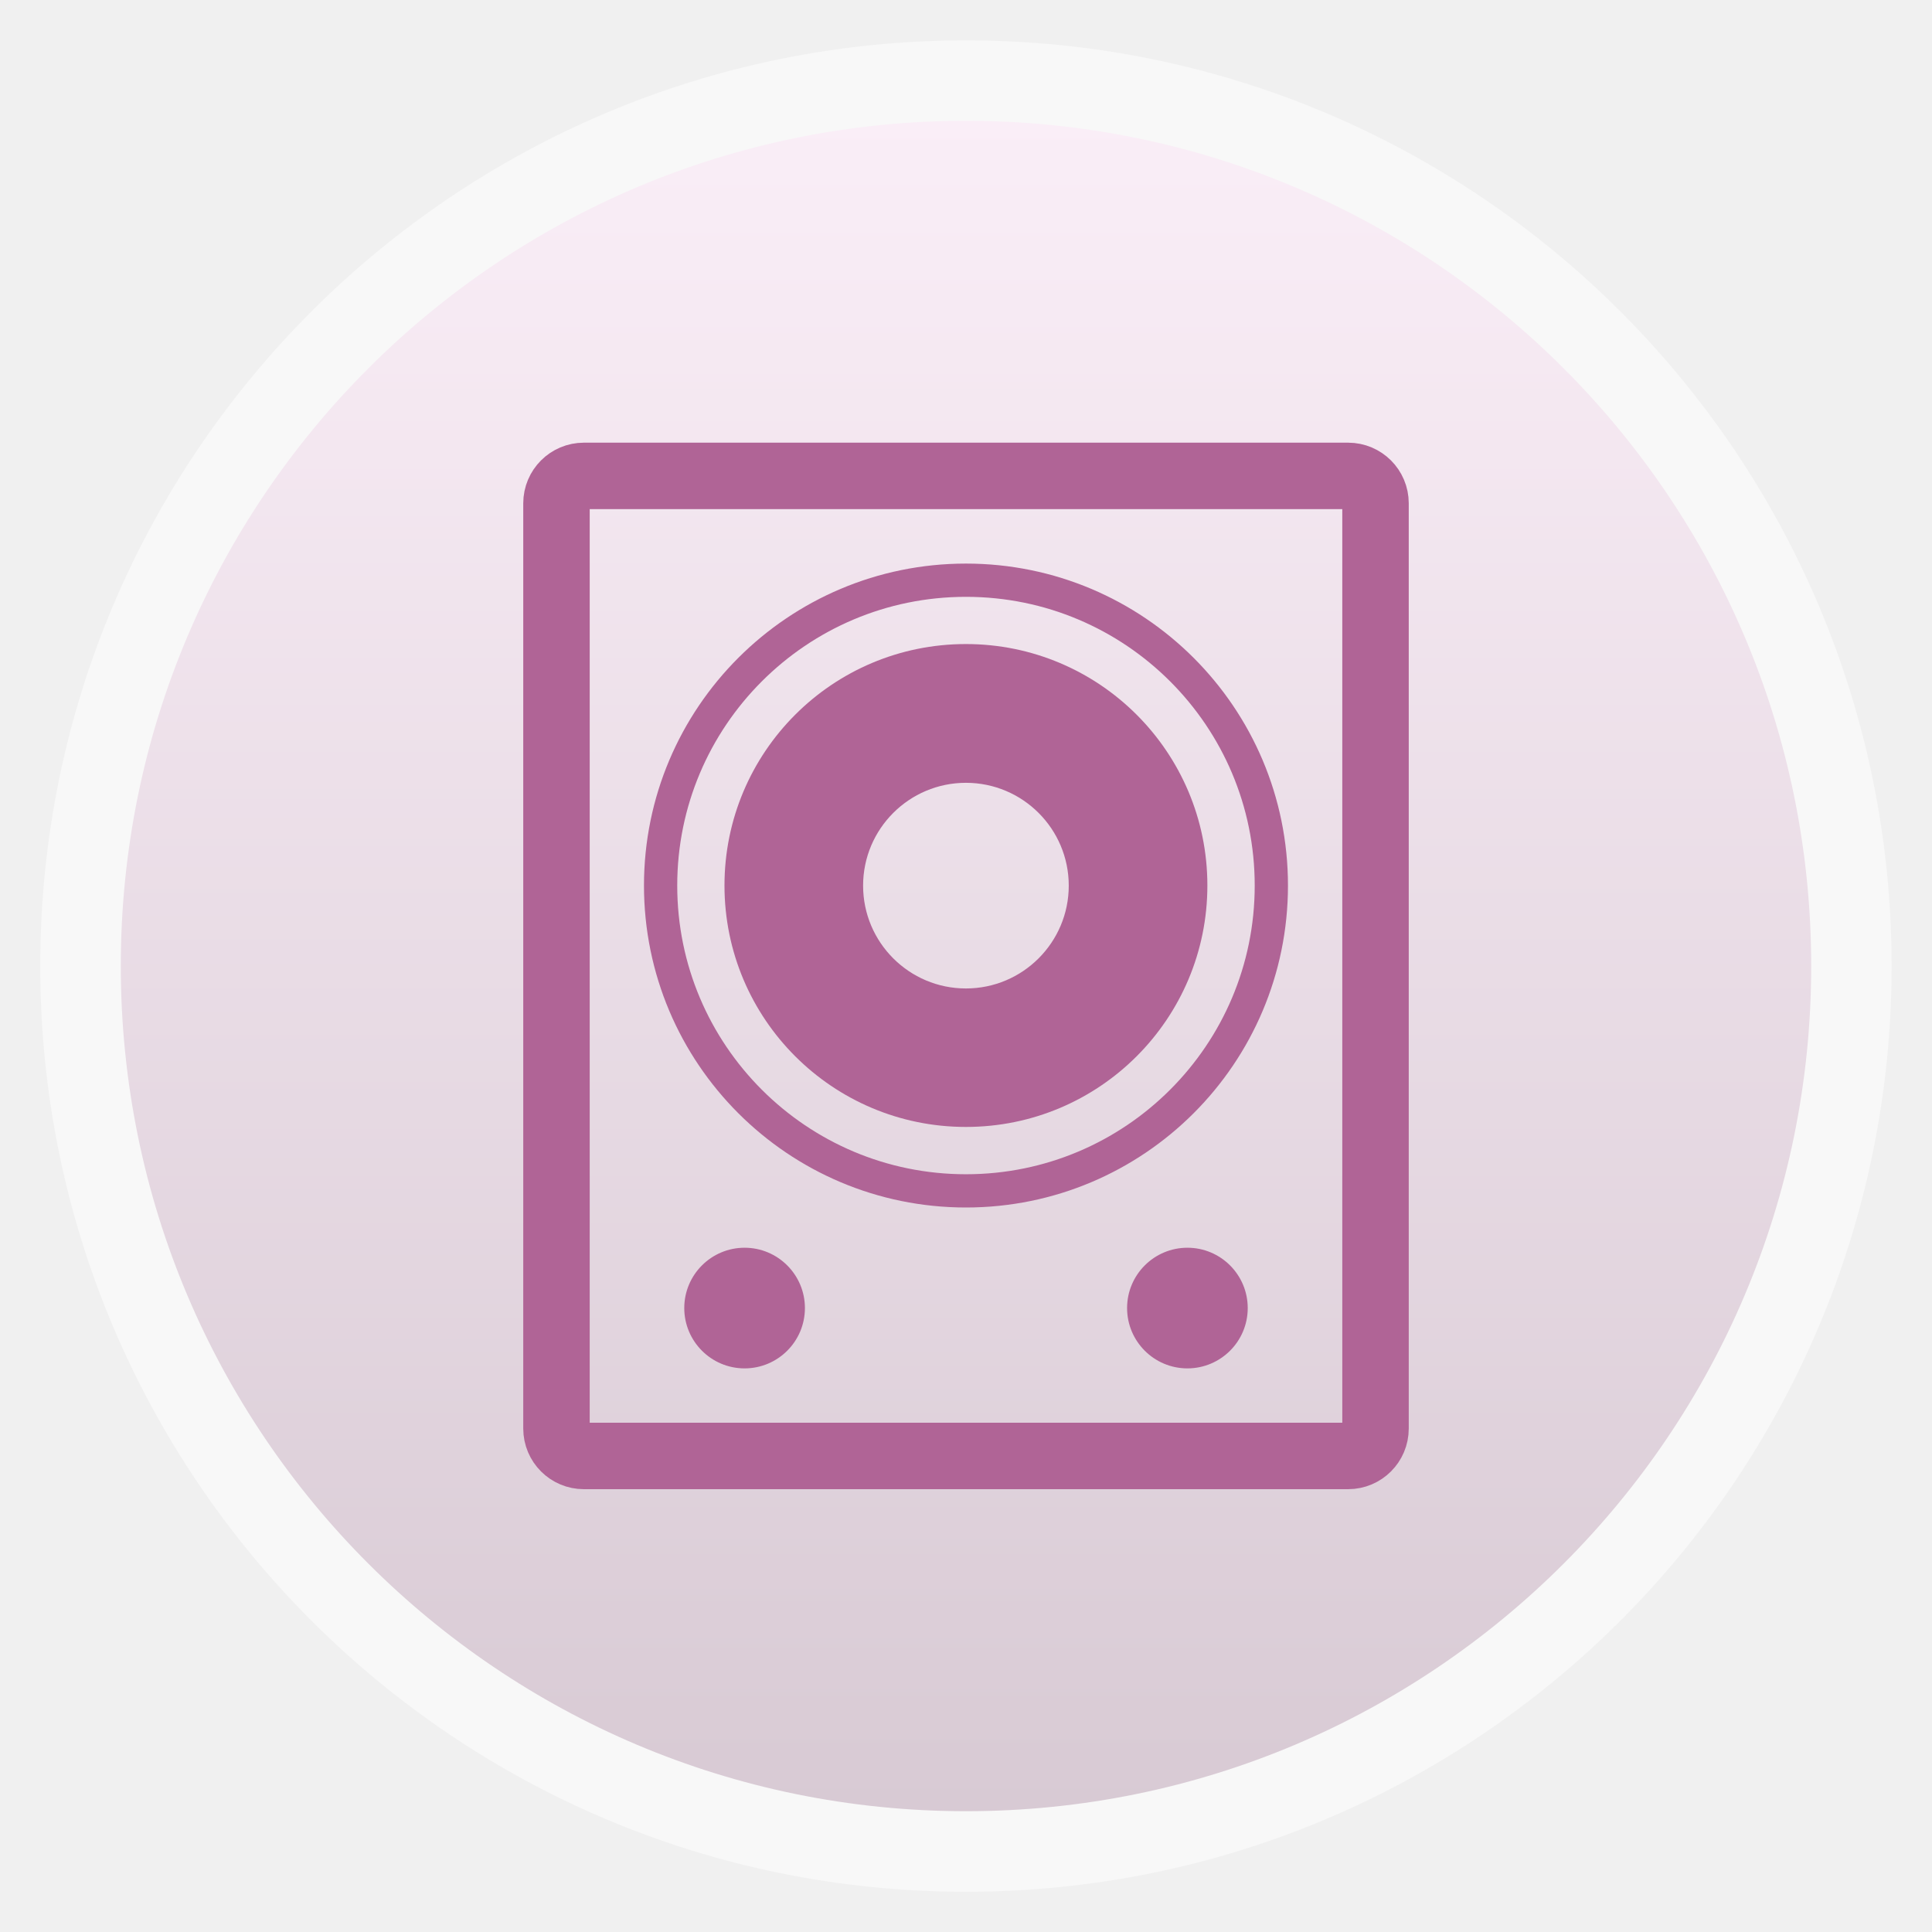
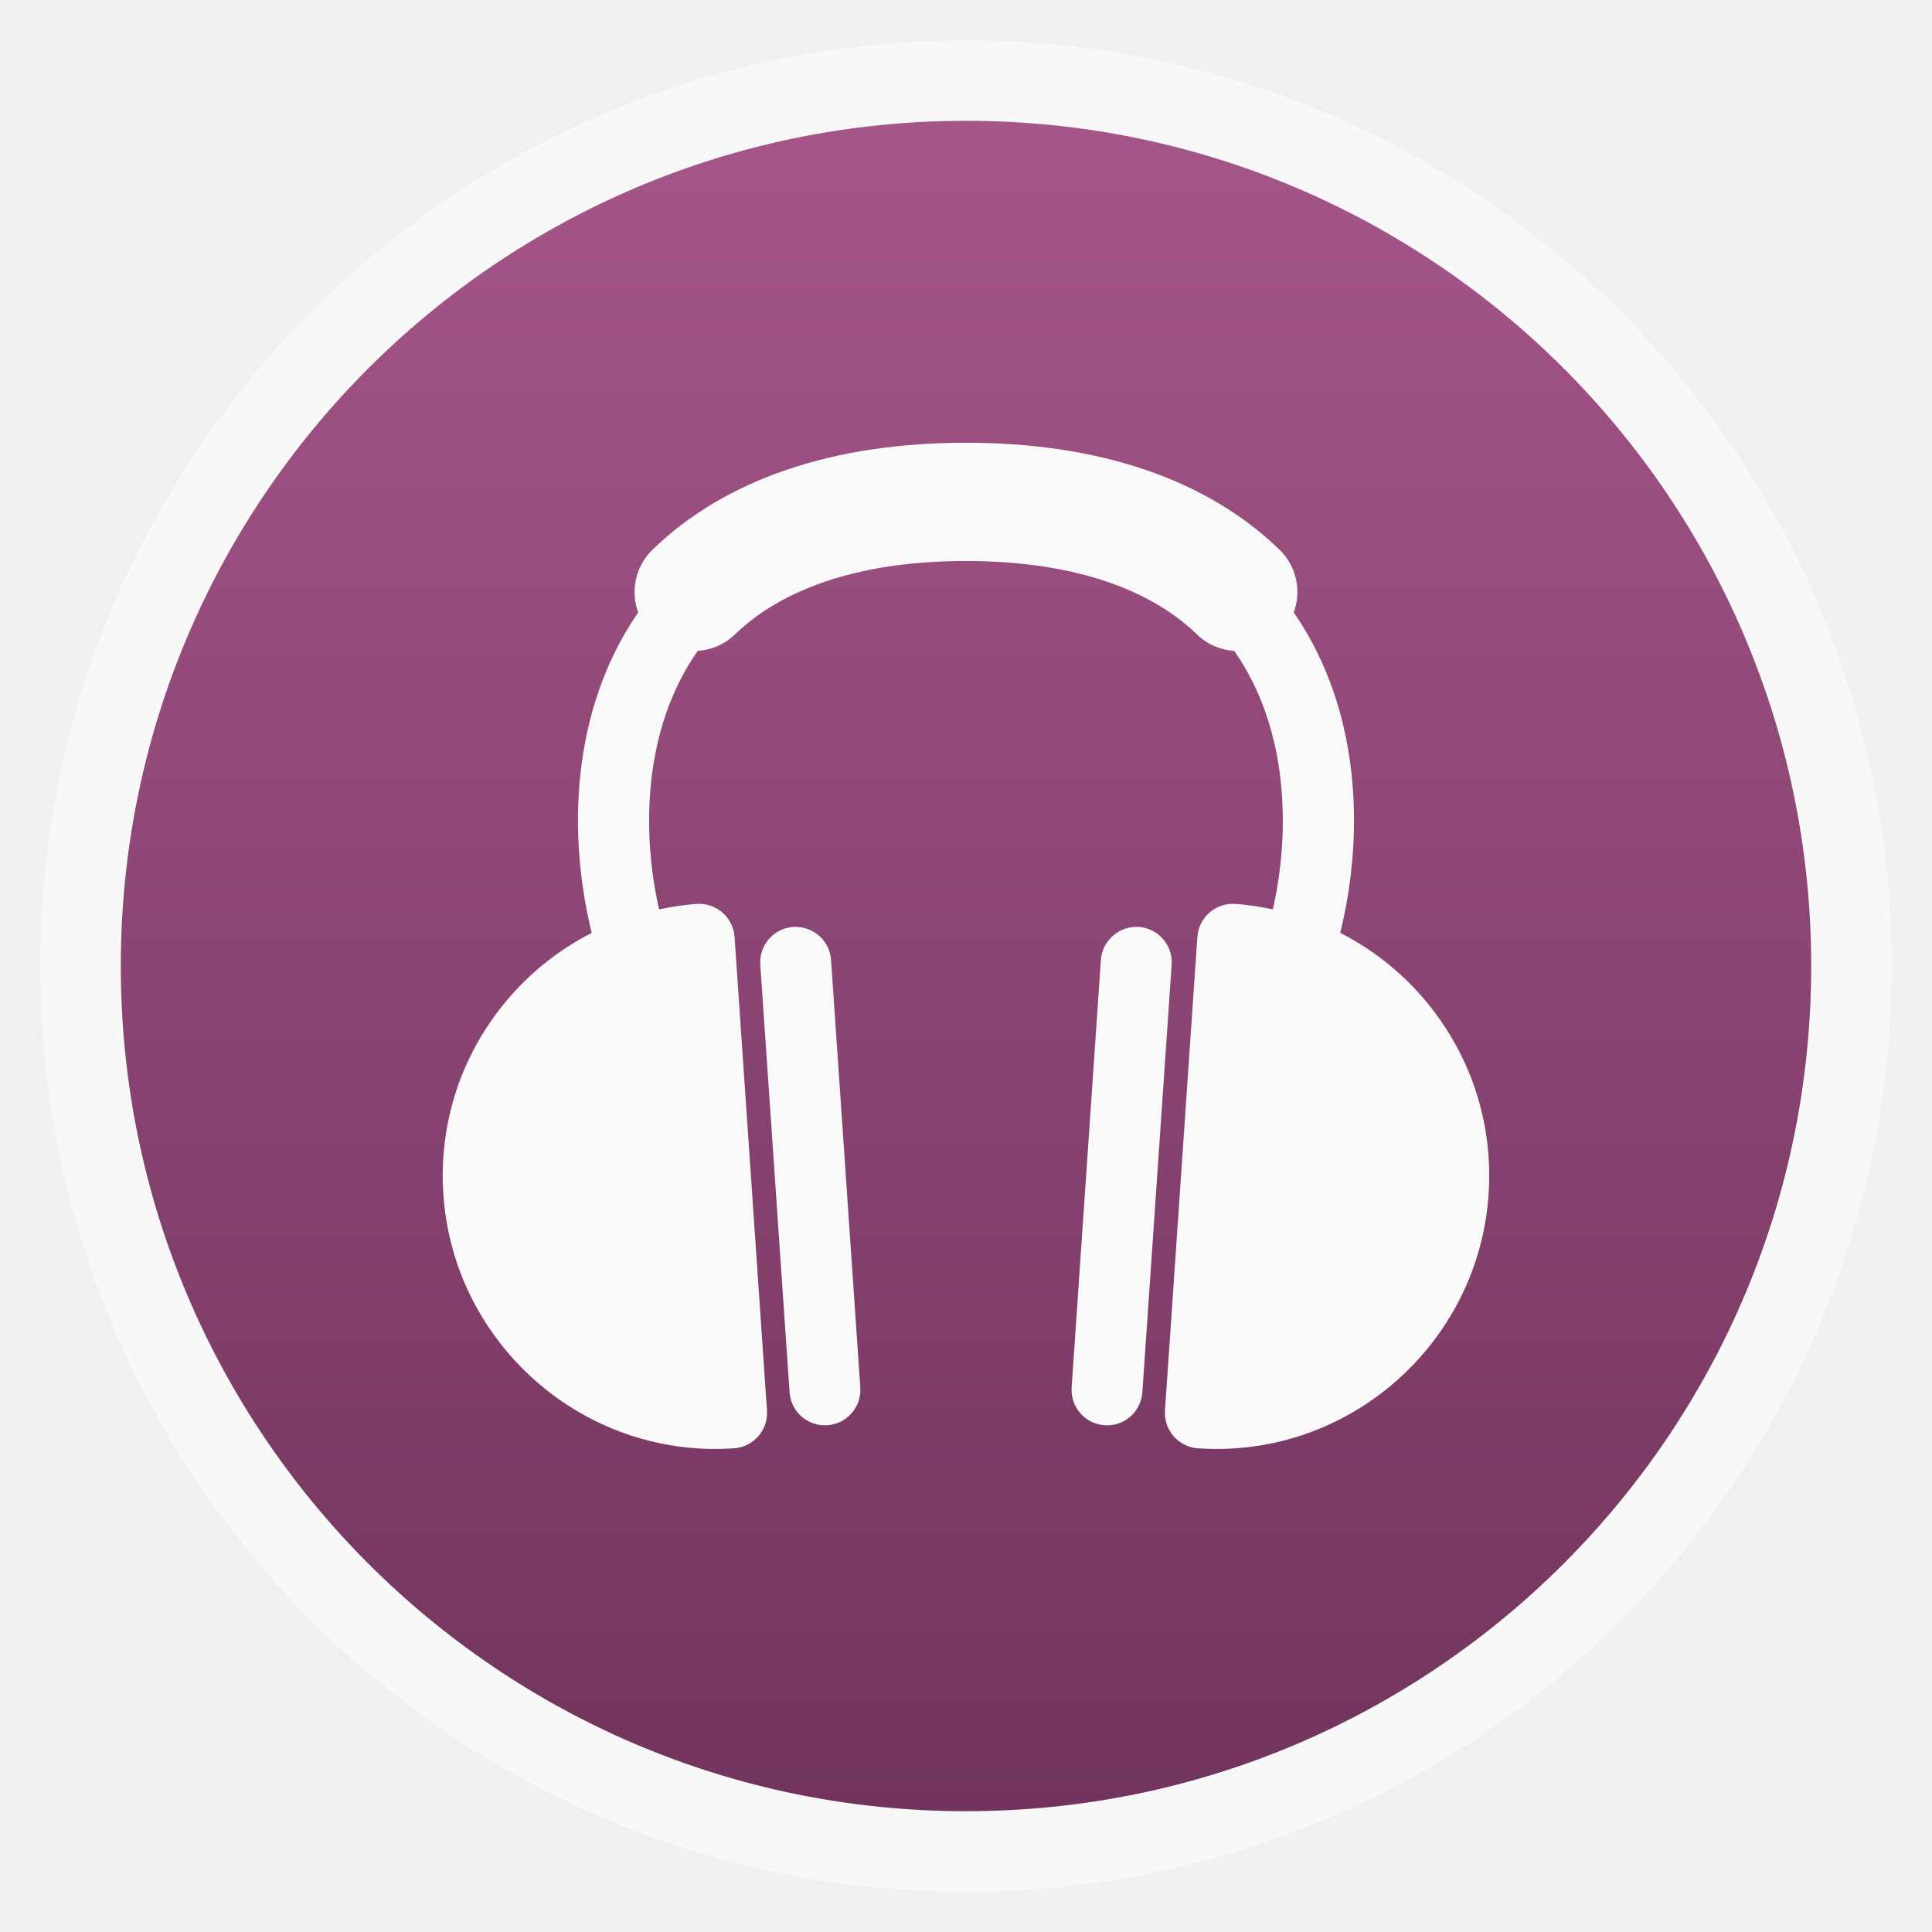
- <svg xmlns="http://www.w3.org/2000/svg" xmlns:xlink="http://www.w3.org/1999/xlink" width="48" viewBox="0 0 13.547 13.547" height="48">
-   <defs>
+ <svg xmlns="http://www.w3.org/2000/svg" xmlns:xlink="http://www.w3.org/1999/xlink" width="48" viewBox="0 0 13.547 13.547" height="48" id="svg2" version="1.1">
+   <defs id="defs4">
    <linearGradient id="linearGradient4460">
-       <stop offset="0" style="stop-color:#d8cad4" />
-       <stop offset="1" style="stop-color:#faeef7" />
+       <stop offset="0" style="stop-color:#71345c;stop-opacity:1;" id="stop7" />
+       <stop offset="1" style="stop-color:#a55689;stop-opacity:1;" id="stop9" />
    </linearGradient>
-     <linearGradient gradientTransform="matrix(1.10525 0 0 1.10525 -134.2787 -295.7618)" xlink:href="#linearGradient4460" id="linearGradient3014" y1="279.096" y2="268.33" gradientUnits="userSpaceOnUse" x2="0" />
+     <linearGradient gradientTransform="matrix(1.10525,0,0,1.10525,-134.2787,-295.7618)" xlink:href="#linearGradient4460" id="linearGradient3014" y1="279.096" y2="268.33" gradientUnits="userSpaceOnUse" x2="0" />
+     <linearGradient xlink:href="#linearGradient4460" id="linearGradient3804" gradientUnits="userSpaceOnUse" gradientTransform="matrix(1.10525,0,0,1.10525,-134.2787,-295.7618)" y1="279.096" x2="0" y2="268.33" />
  </defs>
-   <g style="fill-rule:evenodd">
-     <rect width="12.982" x=".282" y=".283" rx="6.491" height="12.982" style="opacity:.5;fill:#fff" />
-     <rect width="11.853" x=".847" y=".847" rx="5.927" height="11.853" style="fill:url(#linearGradient3014)" />
-   </g>
-   <g style="fill:none;stroke:#b06496;stroke-width:.98" transform="matrix(.03809 0 0 .03806 1.89786 9.74297)">
-     <path style="stroke-width:1.8" d="m 40.305,24.224 c 0,9.129 -7.4,16.529 -16.529,16.529 -9.129,0 -16.529,-7.4 -16.529,-16.529 0,-9.129 7.4,-16.529 16.529,-16.529 9.129,0 16.529,7.4 16.529,16.529 z" transform="matrix(3.40097 0 0 3.40326 47.13683 -175.2844)" />
-   </g>
-   <path style="fill:#b06496" d="m 6.773,4.516 c -0.936,0 -1.693,0.758 -1.693,1.693 0,0.936 0.758,1.693 1.693,1.693 0.936,0 1.693,-0.758 1.693,-1.693 0,-0.936 -0.758,-1.693 -1.693,-1.693 z m 0,0.973 c 0.398,0 0.721,0.323 0.721,0.721 0,0.398 -0.323,0.721 -0.721,0.721 -0.398,0 -0.721,-0.323 -0.721,-0.721 0,-0.398 0.323,-0.721 0.721,-0.721 z" />
-   <rect width="5.743" x="3.902" y="3.337" rx=".192" height="6.872" style="fill:none;stroke:#b06496;stroke-width:.466" />
-   <g style="fill:#b06496">
-     <path d="m 5.644,9.172 c 0,0.234 -0.19,0.423 -0.423,0.423 -0.234,0 -0.423,-0.19 -0.423,-0.423 0,-0.234 0.19,-0.423 0.423,-0.423 0.234,0 0.423,0.19 0.423,0.423 z" />
-     <path d="m 8.749,9.172 c 0,0.234 -0.19,0.423 -0.423,0.423 -0.234,0 -0.423,-0.19 -0.423,-0.423 0,-0.234 0.19,-0.423 0.423,-0.423 0.234,0 0.423,0.19 0.423,0.423 z" />
+   <rect id="rect14" style="opacity:0.5;fill:#ffffff;fill-rule:evenodd" height="12.982" rx="6.491" y="0.283" x="0.282" width="12.982" />
+   <rect id="rect16" style="fill:url(#linearGradient3804);fill-rule:evenodd" height="11.853" rx="5.927" y="0.847" x="0.847" width="11.853" />
+   <g id="g3028" transform="matrix(0.08111995,0,0,0.08117579,2.66028,2.542708)" style="fill:#f9f9f9;fill-opacity:1">
+     <path id="path3012" d="M 90.129,54.778 C 88.111,52.464 85.711,50.611 83.055,49.258 85.103,40.959 84.949,30.144 79.039,21.581 79.71,19.743 79.297,17.605 77.8,16.156 71.468,10.028 62.131,6.92 50.704,6.92 l 0,0 c -11.427,0 -20.764,3.108 -27.096,9.237 -1.497,1.449 -1.91,3.587 -1.239,5.425 -5.909,8.563 -6.062,19.378 -4.015,27.677 -2.656,1.352 -5.057,3.205 -7.074,5.52 -4.137,4.746 -6.179,10.818 -5.748,17.099 0.842,12.312 11.164,21.959 23.492,21.959 0.541,0 1.083,-0.02 1.63,-0.056 0.81,-0.056 1.566,-0.431 2.102,-1.046 0.533,-0.61 0.802,-1.412 0.746,-2.223 L 30.7,49.601 c -0.116,-1.689 -1.59,-2.953 -3.267,-2.849 -1.108,0.076 -2.191,0.254 -3.259,0.477 -1.517,-6.714 -1.381,-15.607 3.342,-22.328 1.158,-0.081 2.295,-0.532 3.195,-1.403 4.362,-4.221 11.309,-6.361 19.992,-6.361 l 0,0 c 8.683,0 15.63,2.14 19.992,6.361 0.899,0.87 2.037,1.323 3.194,1.404 4.724,6.72 4.859,15.614 3.343,22.327 -1.067,-0.223 -2.151,-0.401 -3.259,-0.477 -1.676,-0.106 -3.151,1.159 -3.267,2.849 l -2.802,40.911 c -0.056,0.811 0.213,1.612 0.746,2.223 0.535,0.615 1.291,0.99 2.102,1.046 0.547,0.036 1.09,0.056 1.63,0.056 12.329,0 22.65,-9.646 23.492,-21.959 0.434,-6.281 -1.608,-12.354 -5.745,-17.1 z" style="fill:#f9f9f9;fill-opacity:1" />
+     <g id="g3014" style="fill:#f9f9f9;fill-opacity:1">
+       <path id="path3016" d="m 35.773,48.743 c -1.688,0.116 -2.963,1.579 -2.848,3.268 l 2.53,36.929 c 0.11,1.618 1.457,2.857 3.053,2.857 0.072,0 0.142,-0.004 0.214,-0.008 1.688,-0.116 2.963,-1.579 2.848,-3.27 L 39.04,51.592 c -0.114,-1.69 -1.587,-2.951 -3.267,-2.849 z" style="fill:#f9f9f9;fill-opacity:1" />
+     </g>
+     <g id="g3018" style="fill:#f9f9f9;fill-opacity:1">
+       <path id="path3020" d="m 65.633,48.743 c -1.658,-0.104 -3.152,1.16 -3.267,2.849 l -2.53,36.928 c -0.116,1.69 1.159,3.153 2.848,3.27 0.072,0.004 0.142,0.008 0.214,0.008 1.596,0 2.943,-1.239 3.053,-2.857 l 2.53,-36.929 c 0.116,-1.691 -1.16,-3.154 -2.848,-3.269 z" style="fill:#f9f9f9;fill-opacity:1" />
+     </g>
  </g>
</svg>
